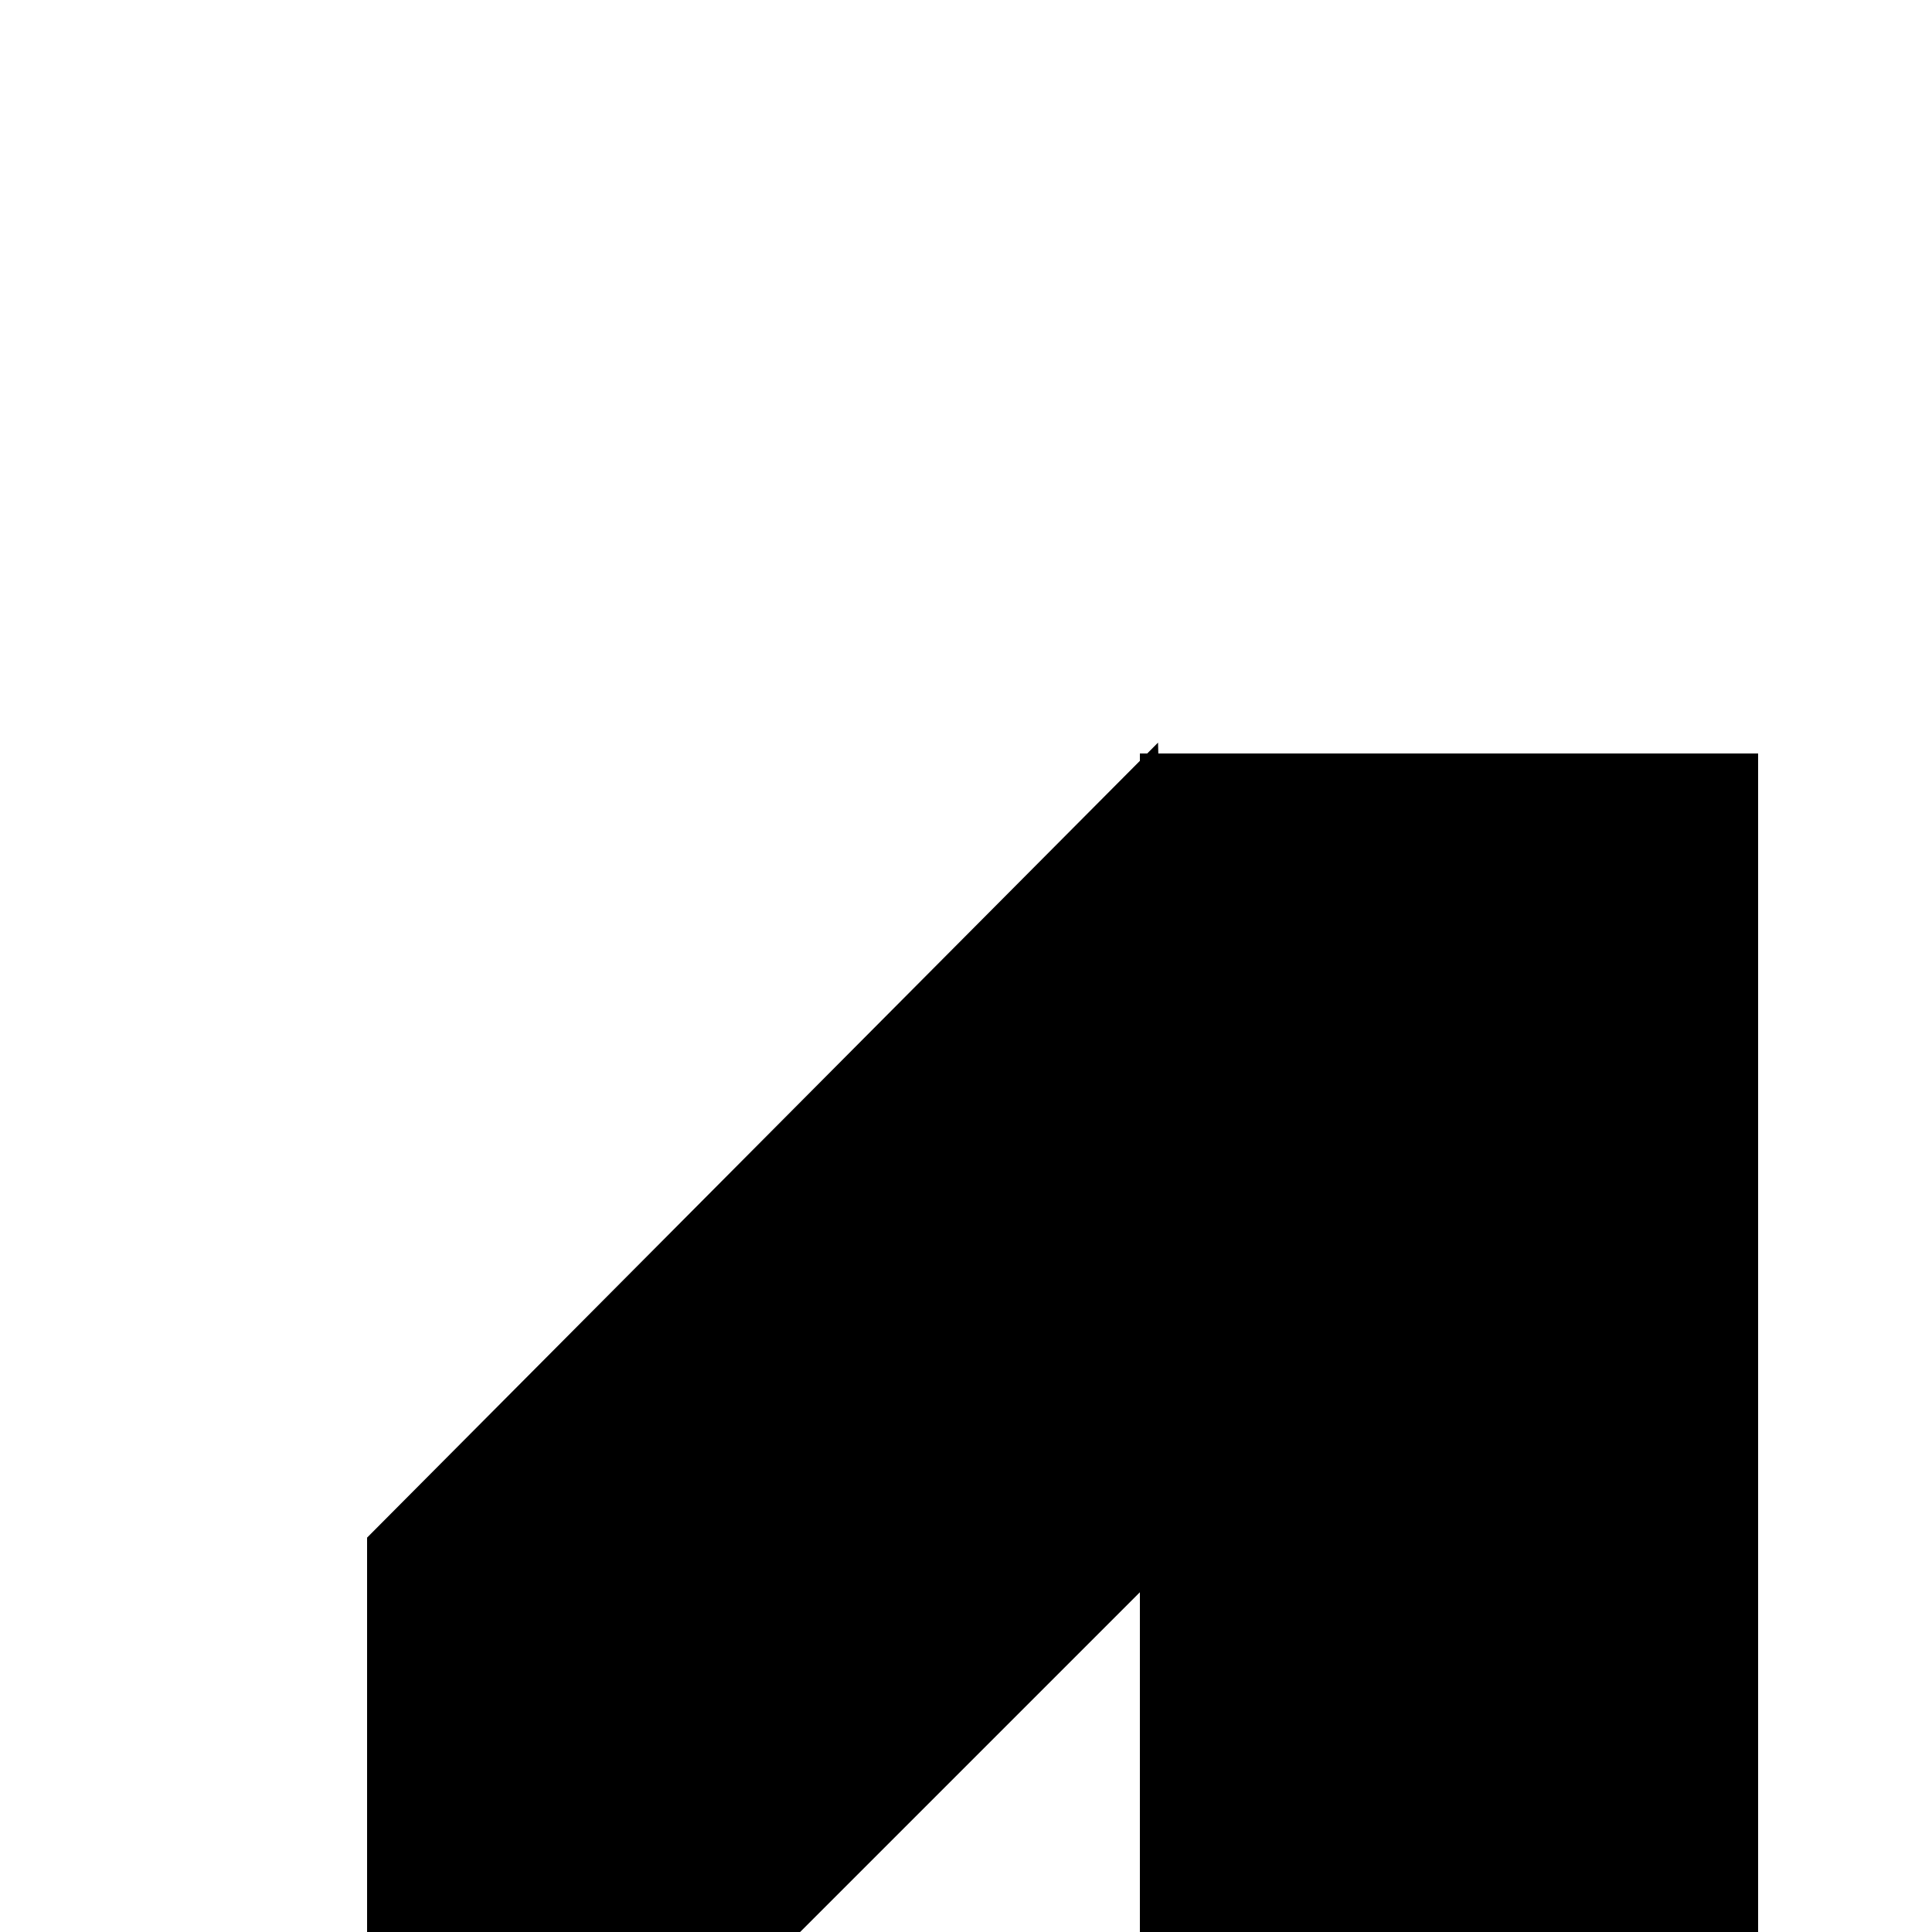
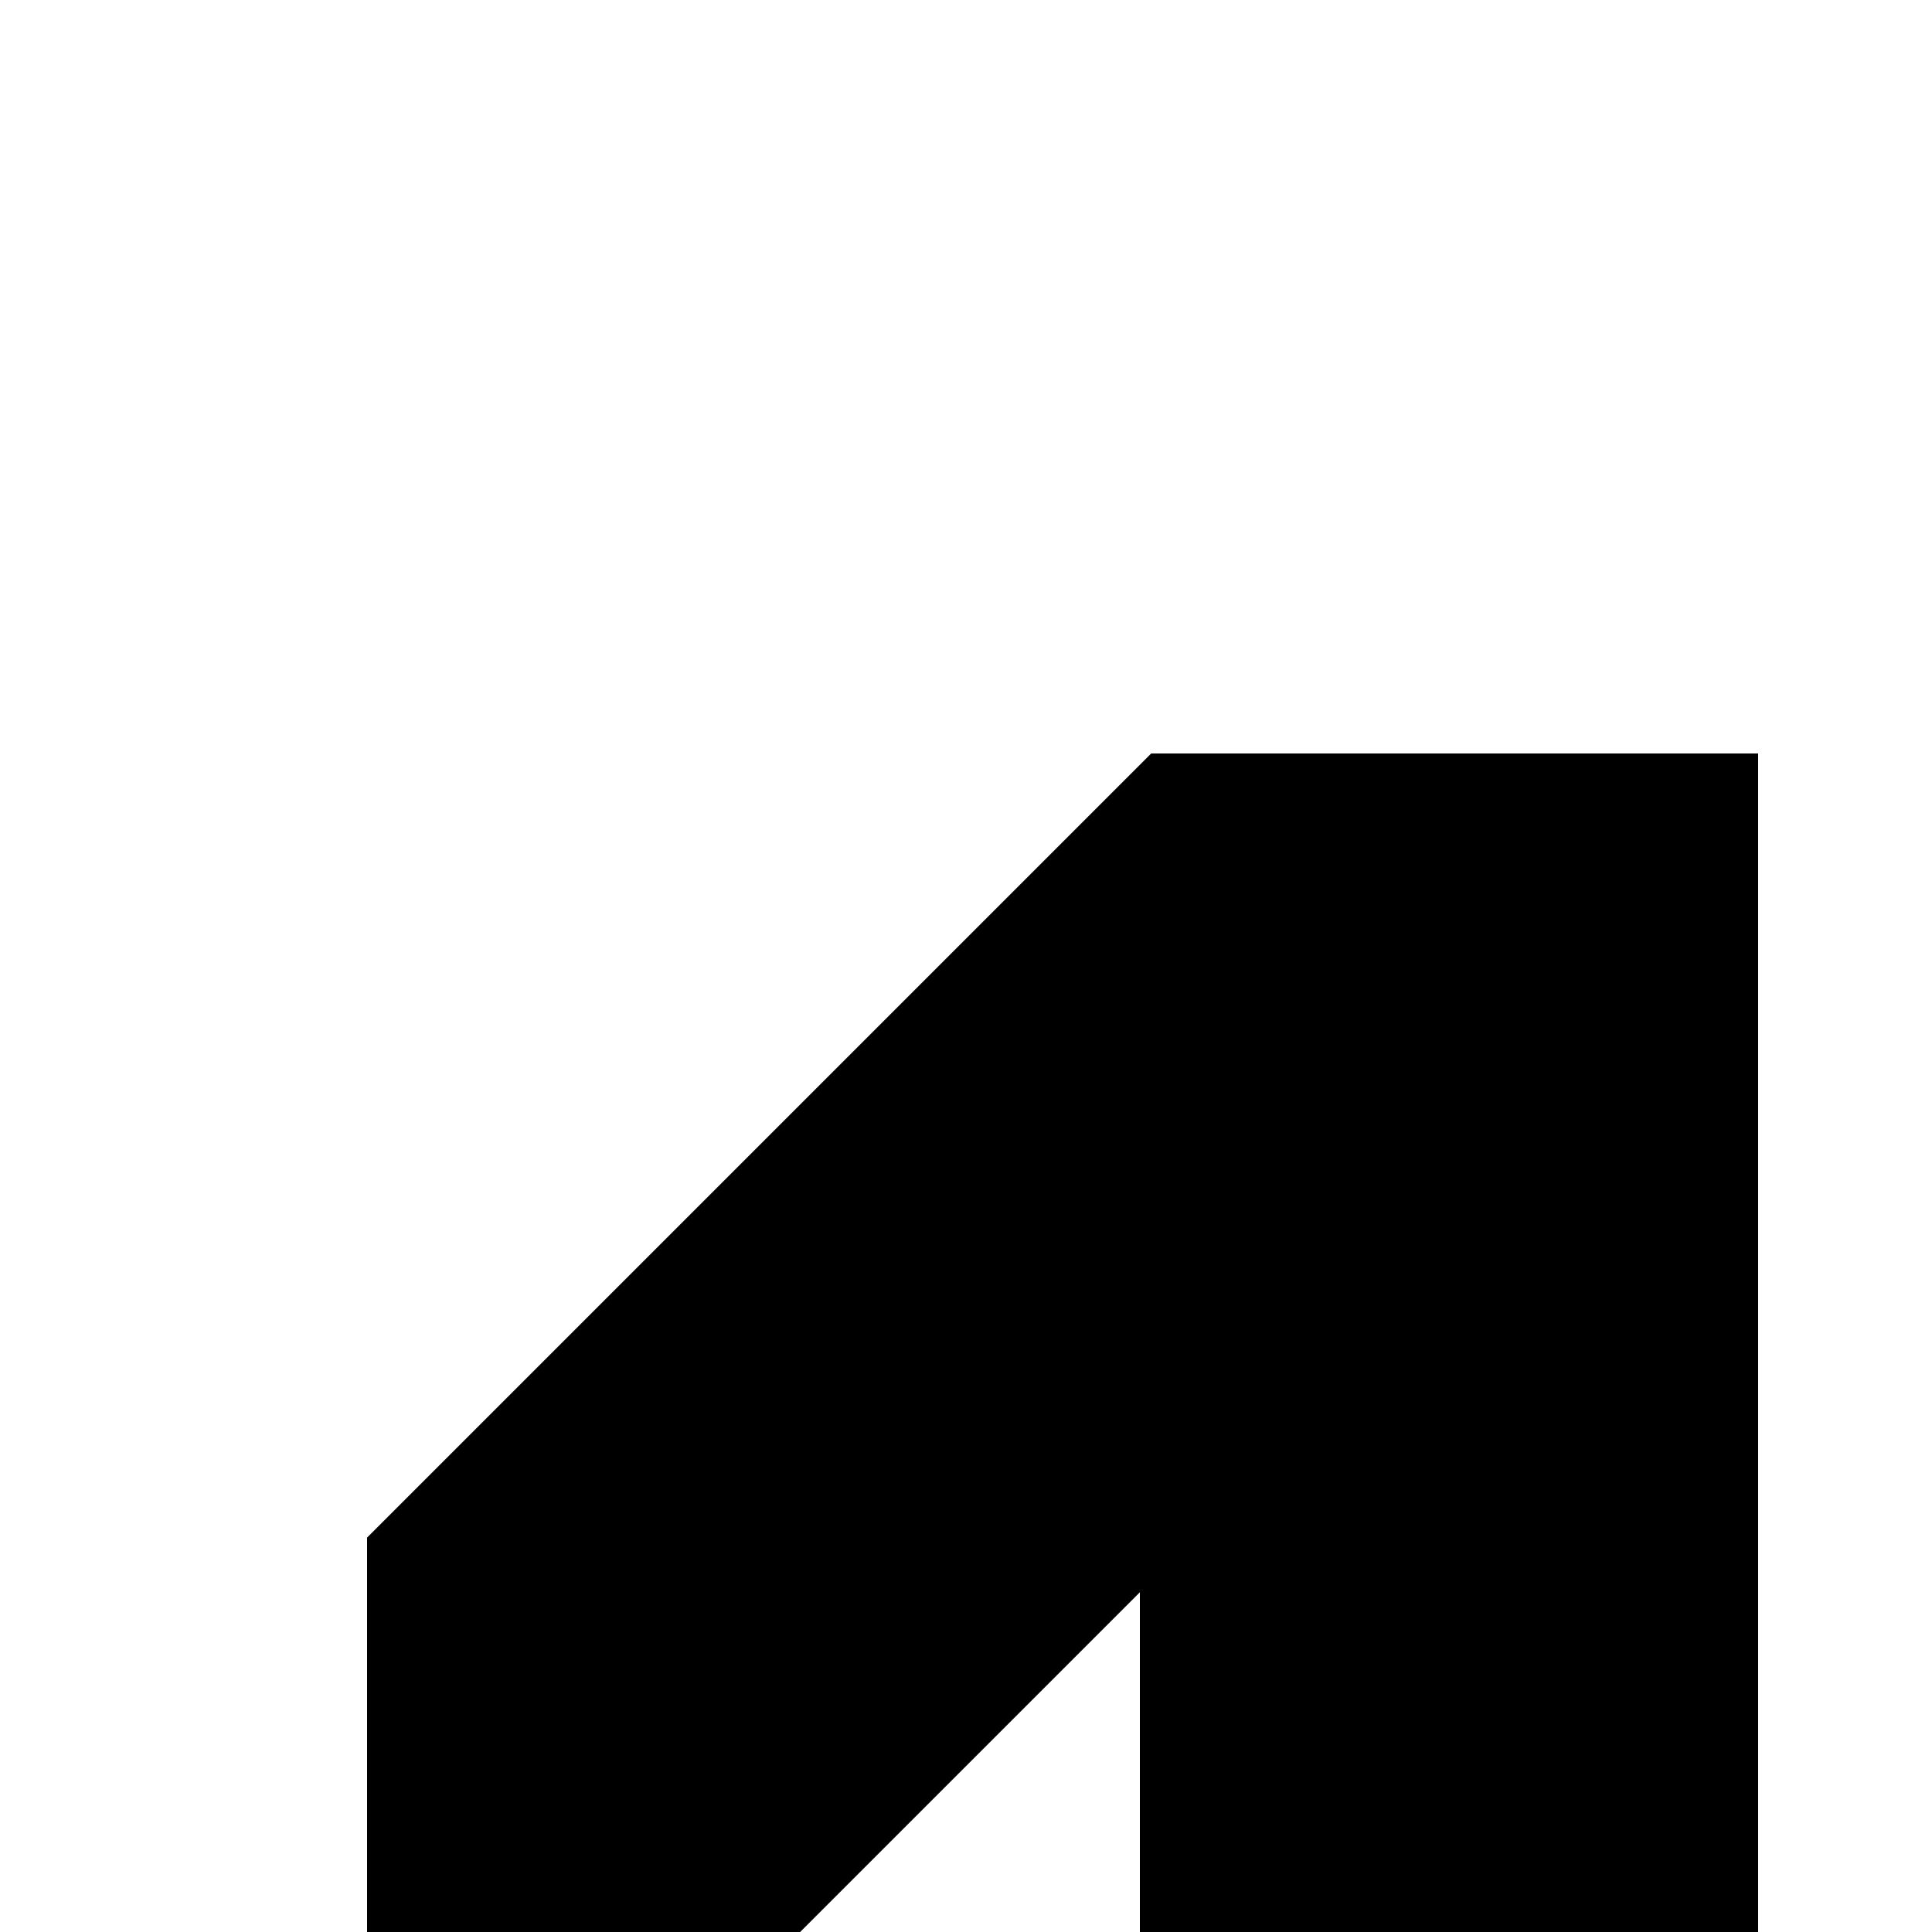
<svg xmlns="http://www.w3.org/2000/svg" viewBox="0 0 50 50" fill="transparent">
-   <rect x="30" y="20" width="15" height="35" stroke="#000000" fill="#000000" />
-   <path d="M29.5 20.4 L10 40 L10 50 L20 50 L30 40 Z" stroke="#000000" fill="#000000" />
+   <path d="M30 20 L45 20 L45 50 L30 50 L30 40 L20 50 L10 50 L10 40 Z" stroke="#000000" fill="#000000" />
</svg>
